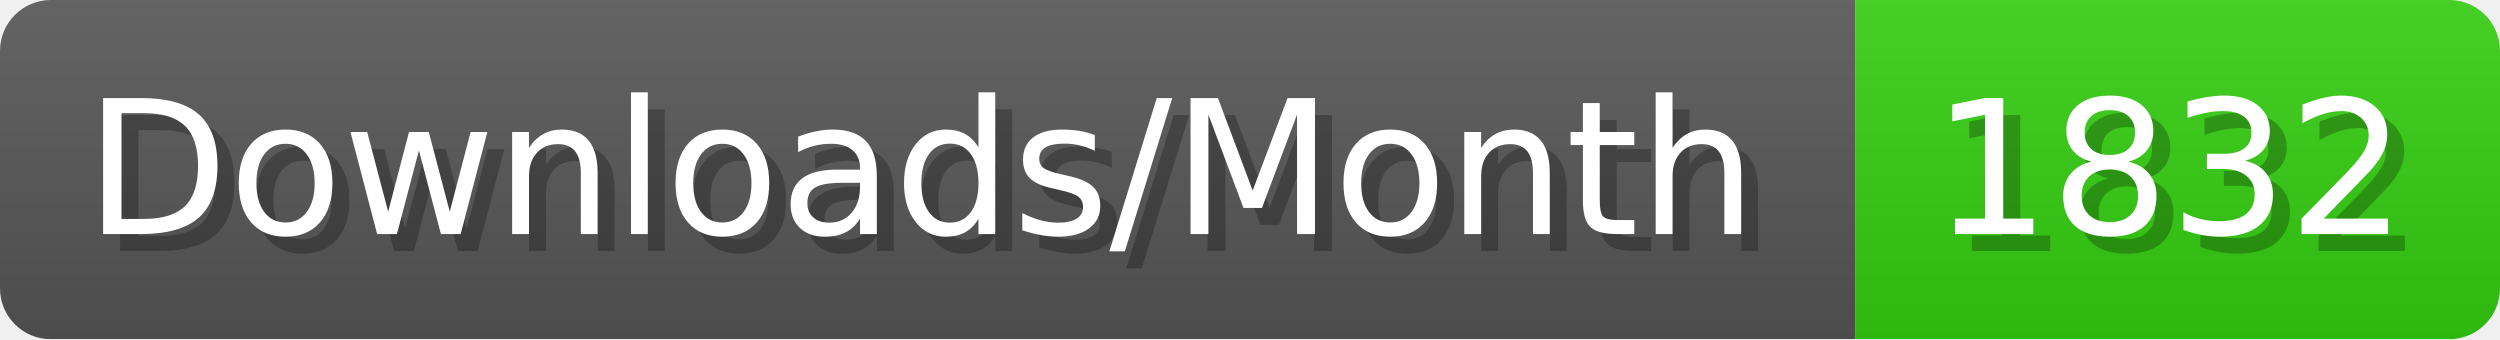
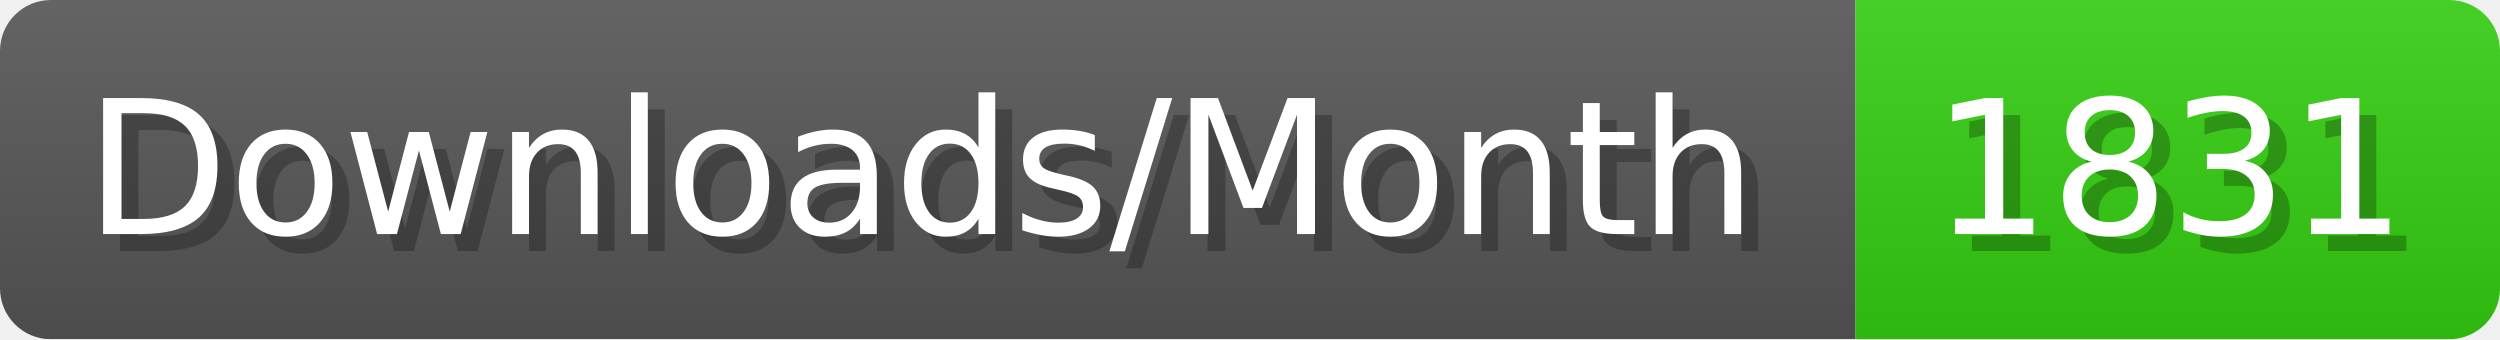
- <svg xmlns="http://www.w3.org/2000/svg" width="147.4" height="20" viewBox="0 0 1474 200" role="img" aria-label="Downloads/Month: 1832">
+ <svg xmlns="http://www.w3.org/2000/svg" width="147.4" height="20" viewBox="0 0 1474 200" role="img" aria-label="Downloads/Month: 1831">
  <linearGradient id="YlXUI" x2="0" y2="100%">
    <stop offset="0" stop-opacity=".1" stop-color="#EEE" />
    <stop offset="1" stop-opacity=".1" />
  </linearGradient>
  <mask id="JHhop">
    <rect width="1474" height="200" rx="30" fill="#FFF" />
  </mask>
  <g mask="url(#JHhop)">
    <rect width="1094" height="200" fill="#555" />
    <rect width="380" height="200" fill="#3C1" x="1094" />
    <rect width="1474" height="200" fill="url(#YlXUI)" />
  </g>
  <g aria-hidden="true" fill="#fff" text-anchor="start" font-family="Verdana,DejaVu Sans,sans-serif" font-size="110">
    <text x="60" y="148" textLength="994" fill="#000" opacity="0.25">Downloads/Month</text>
    <text x="50" y="138" textLength="994">Downloads/Month</text>
-     <text x="1149" y="148" textLength="280" fill="#000" opacity="0.25">1832</text>
-     <text x="1139" y="138" textLength="280">1832</text>
+     <text x="1149" y="148" textLength="280" fill="#000" opacity="0.25">1831</text>
+     <text x="1139" y="138" textLength="280">1831</text>
  </g>
</svg>
